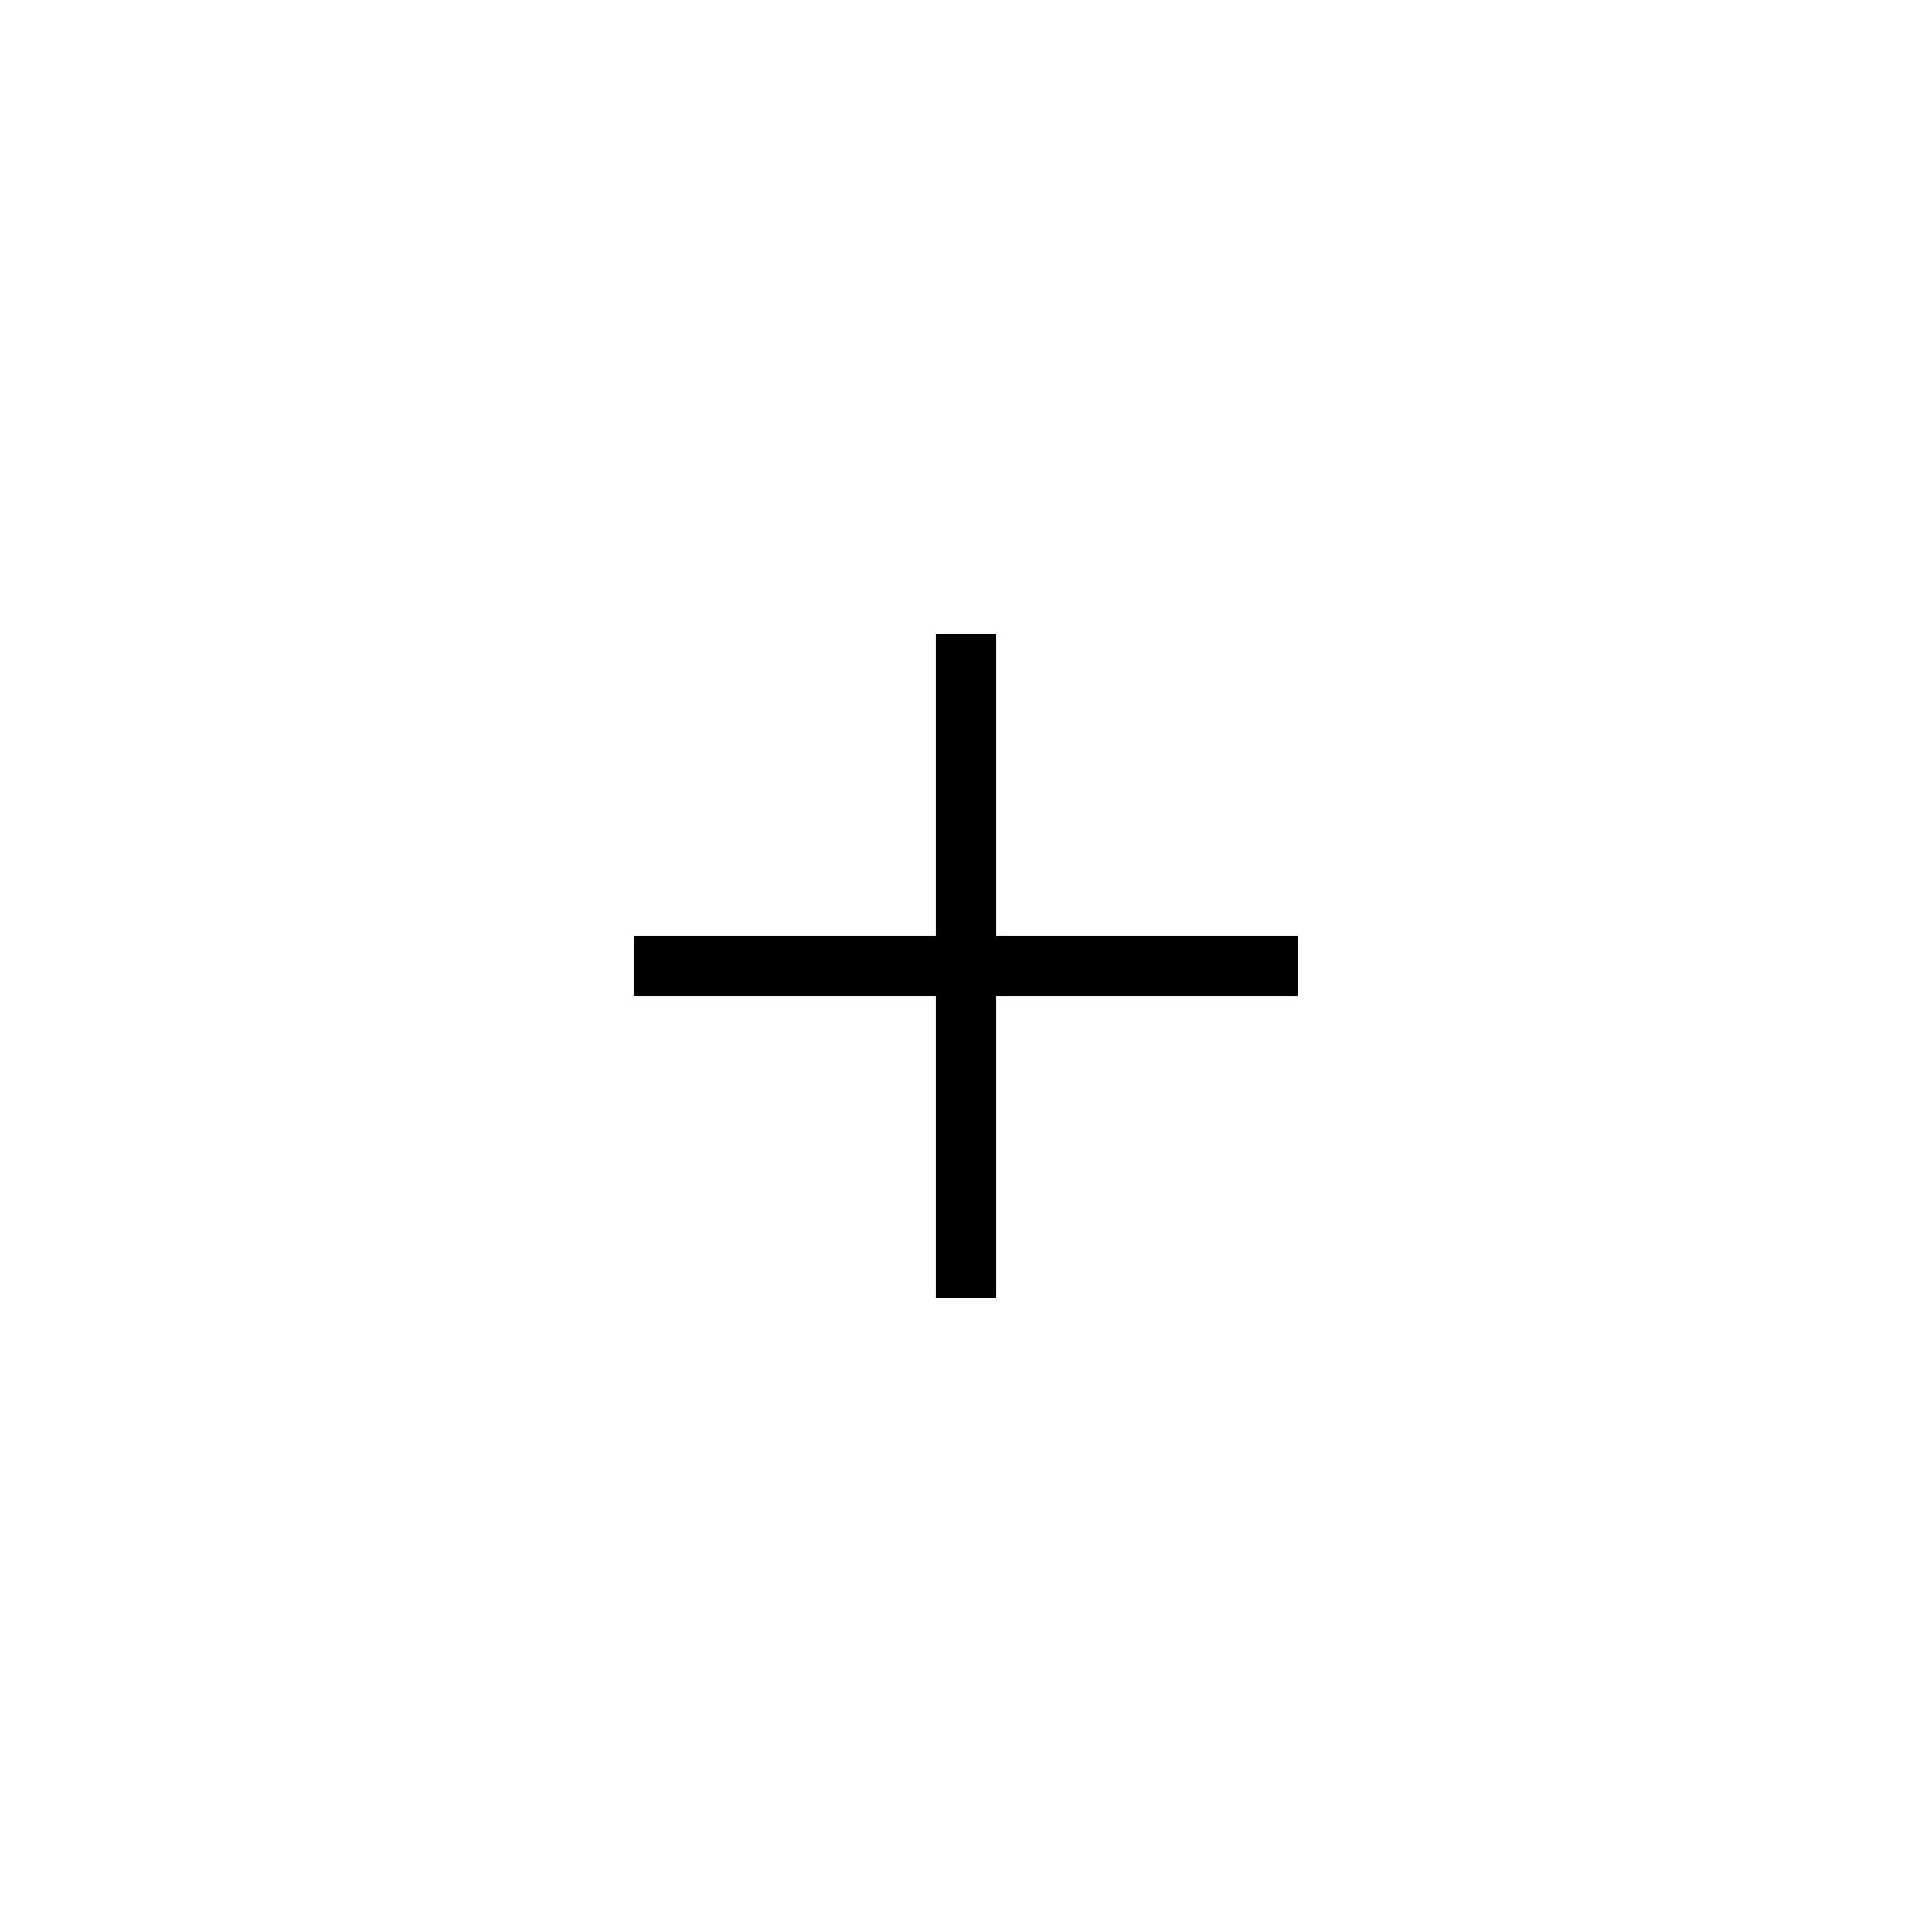
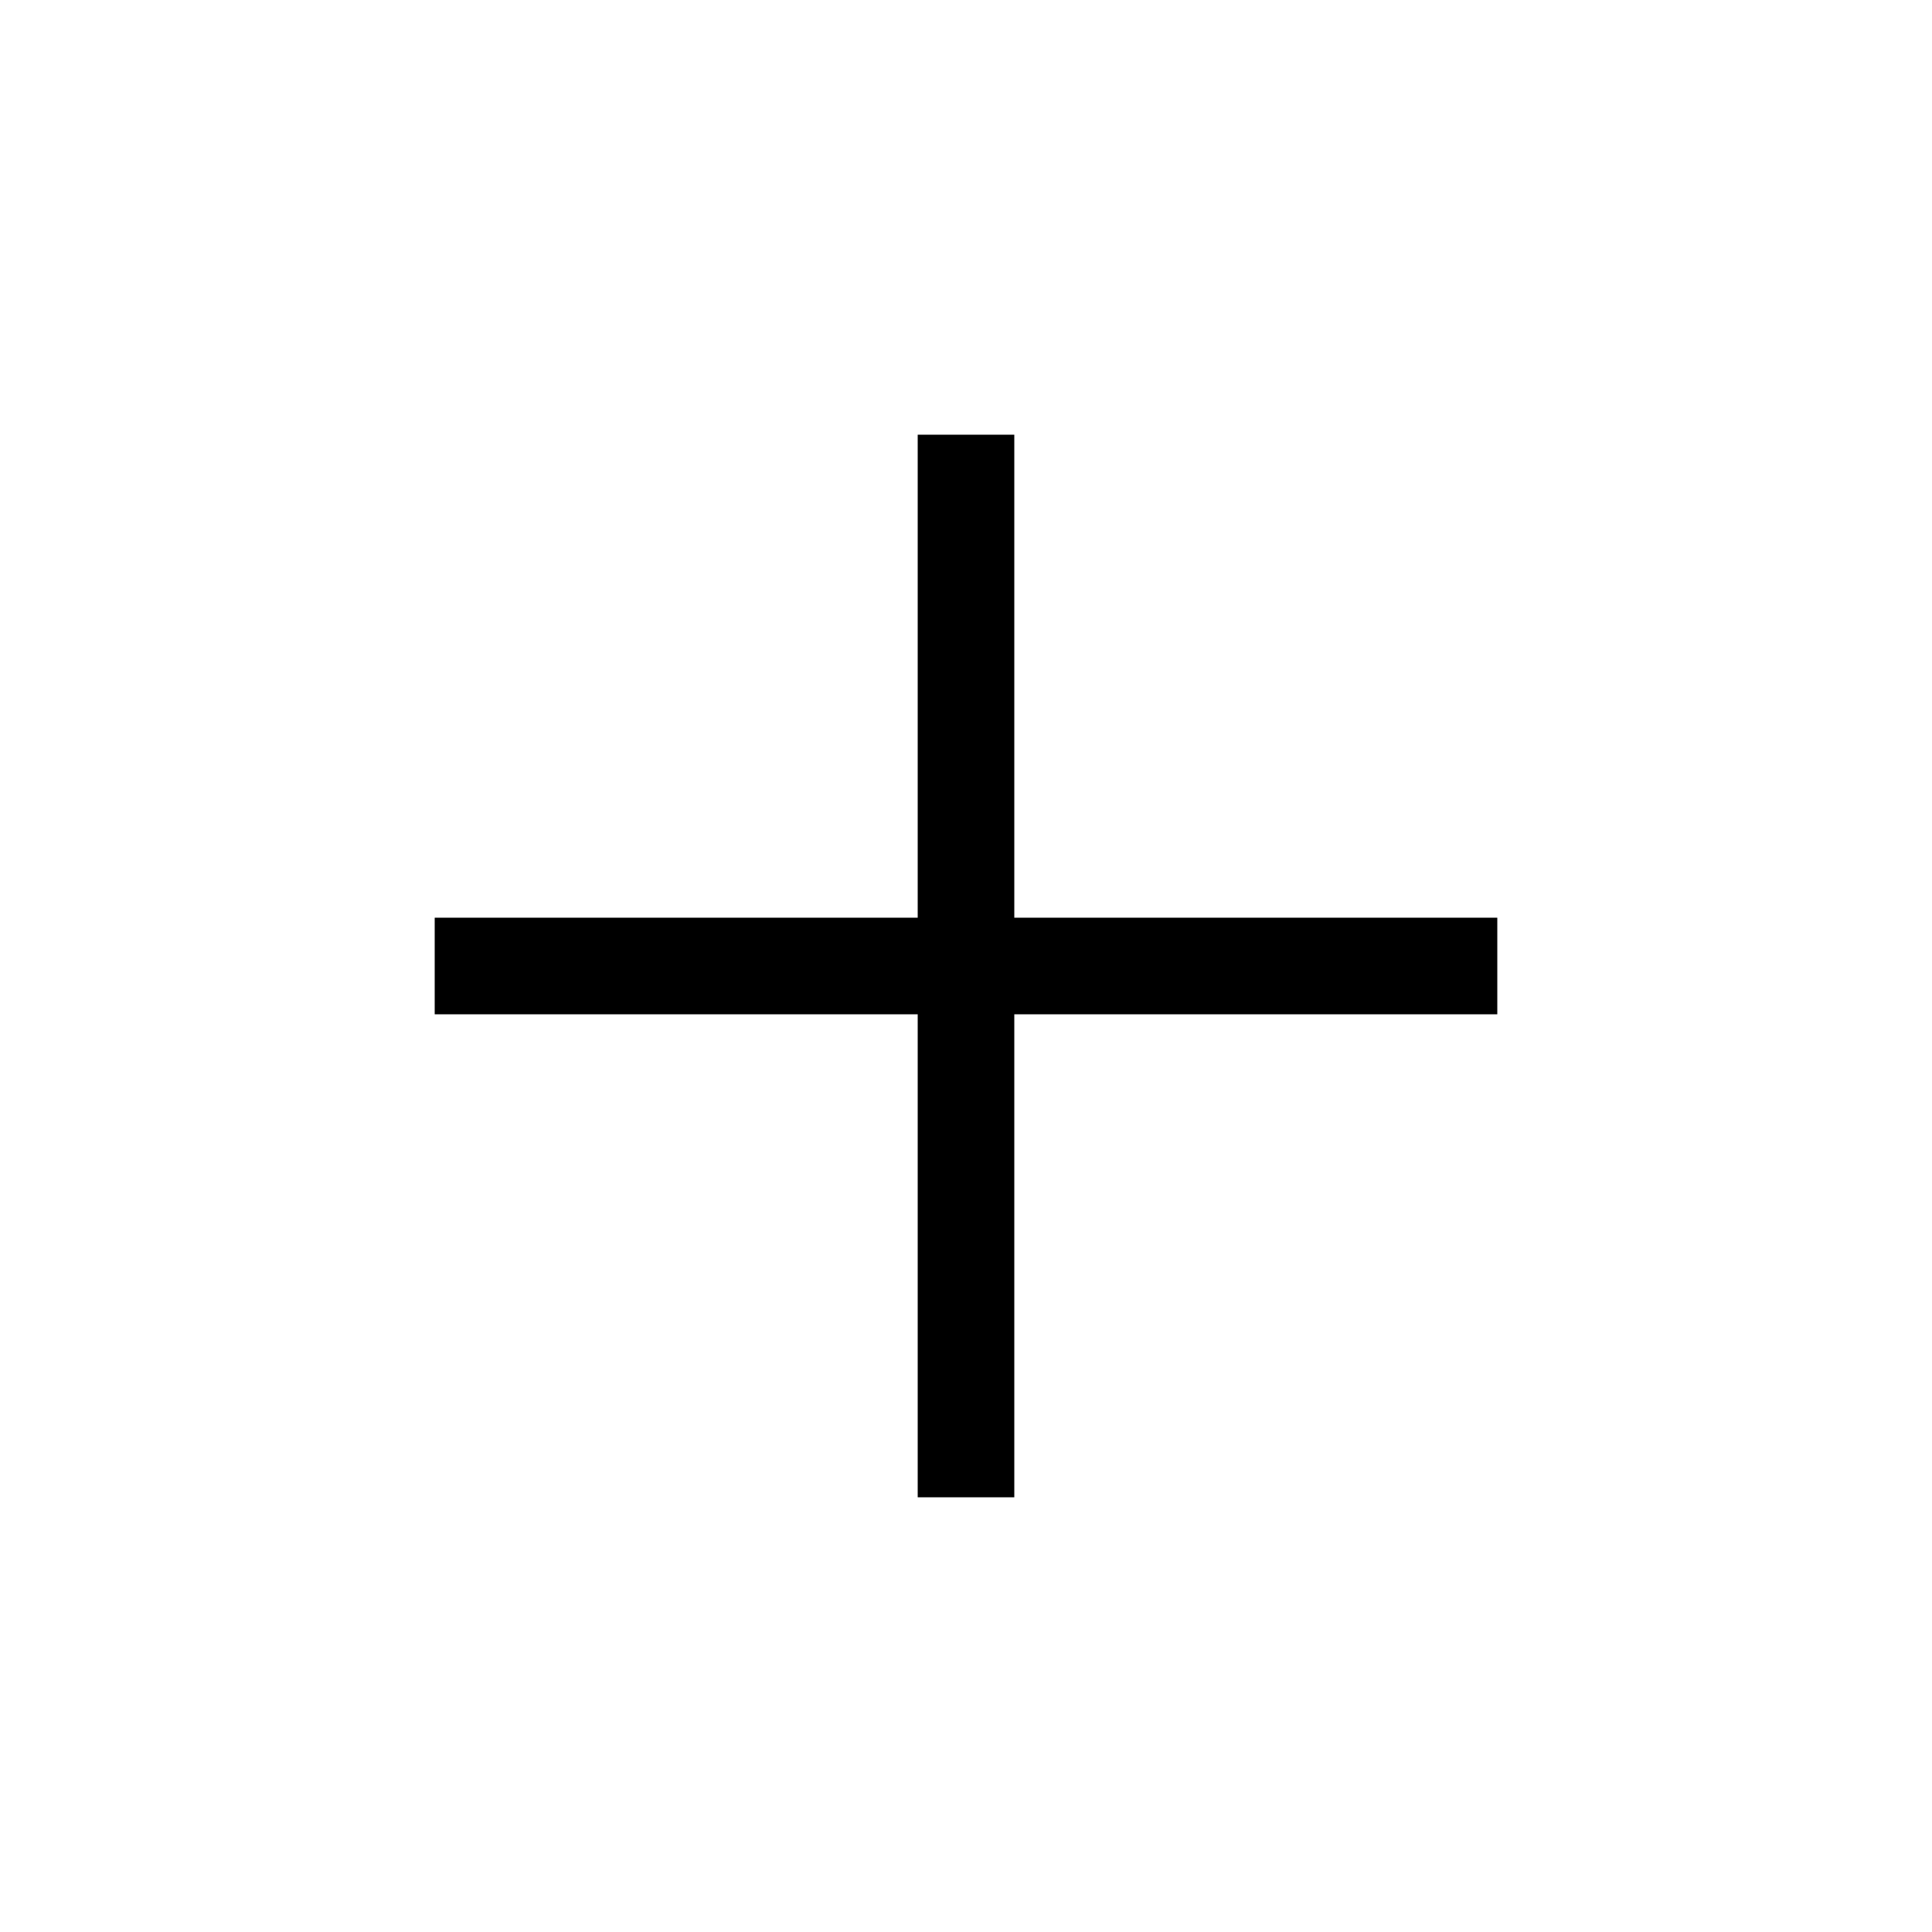
- <svg xmlns="http://www.w3.org/2000/svg" fill="none" height="32" viewBox="0 0 32 32" width="32">
+ <svg xmlns="http://www.w3.org/2000/svg" fill="none" height="16" viewBox="6 6 20 20" width="16">
  <path d="m15.5 15.5v-5h1v5h5v1h-5v5h-1v-5h-5v-1z" fill="currentColor" />
</svg>
